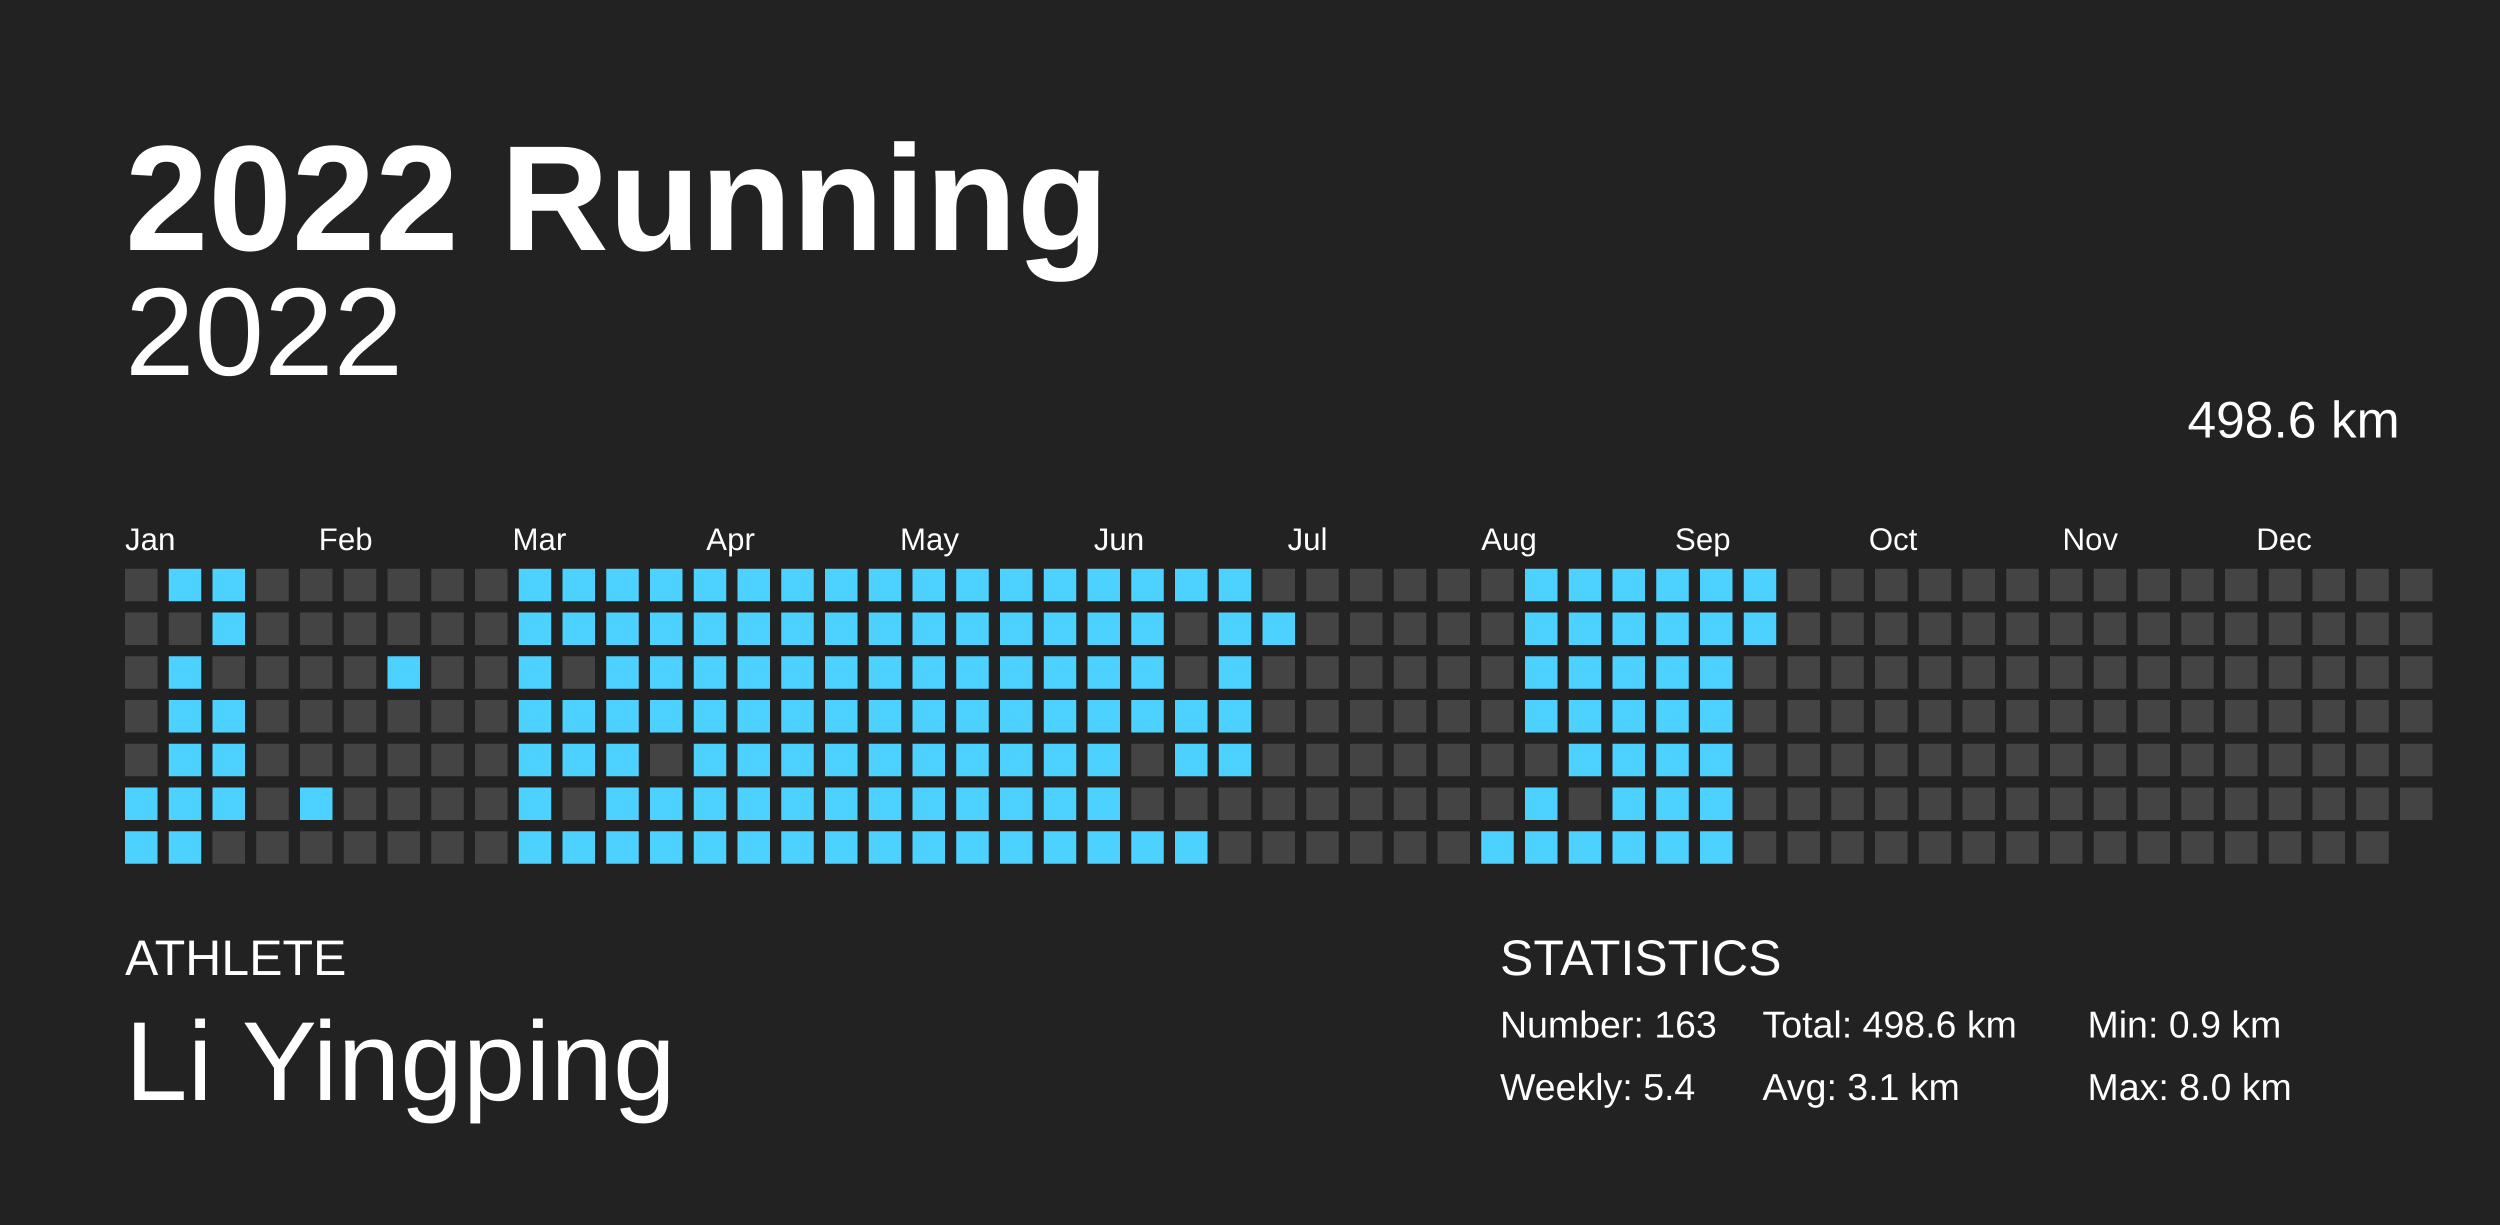
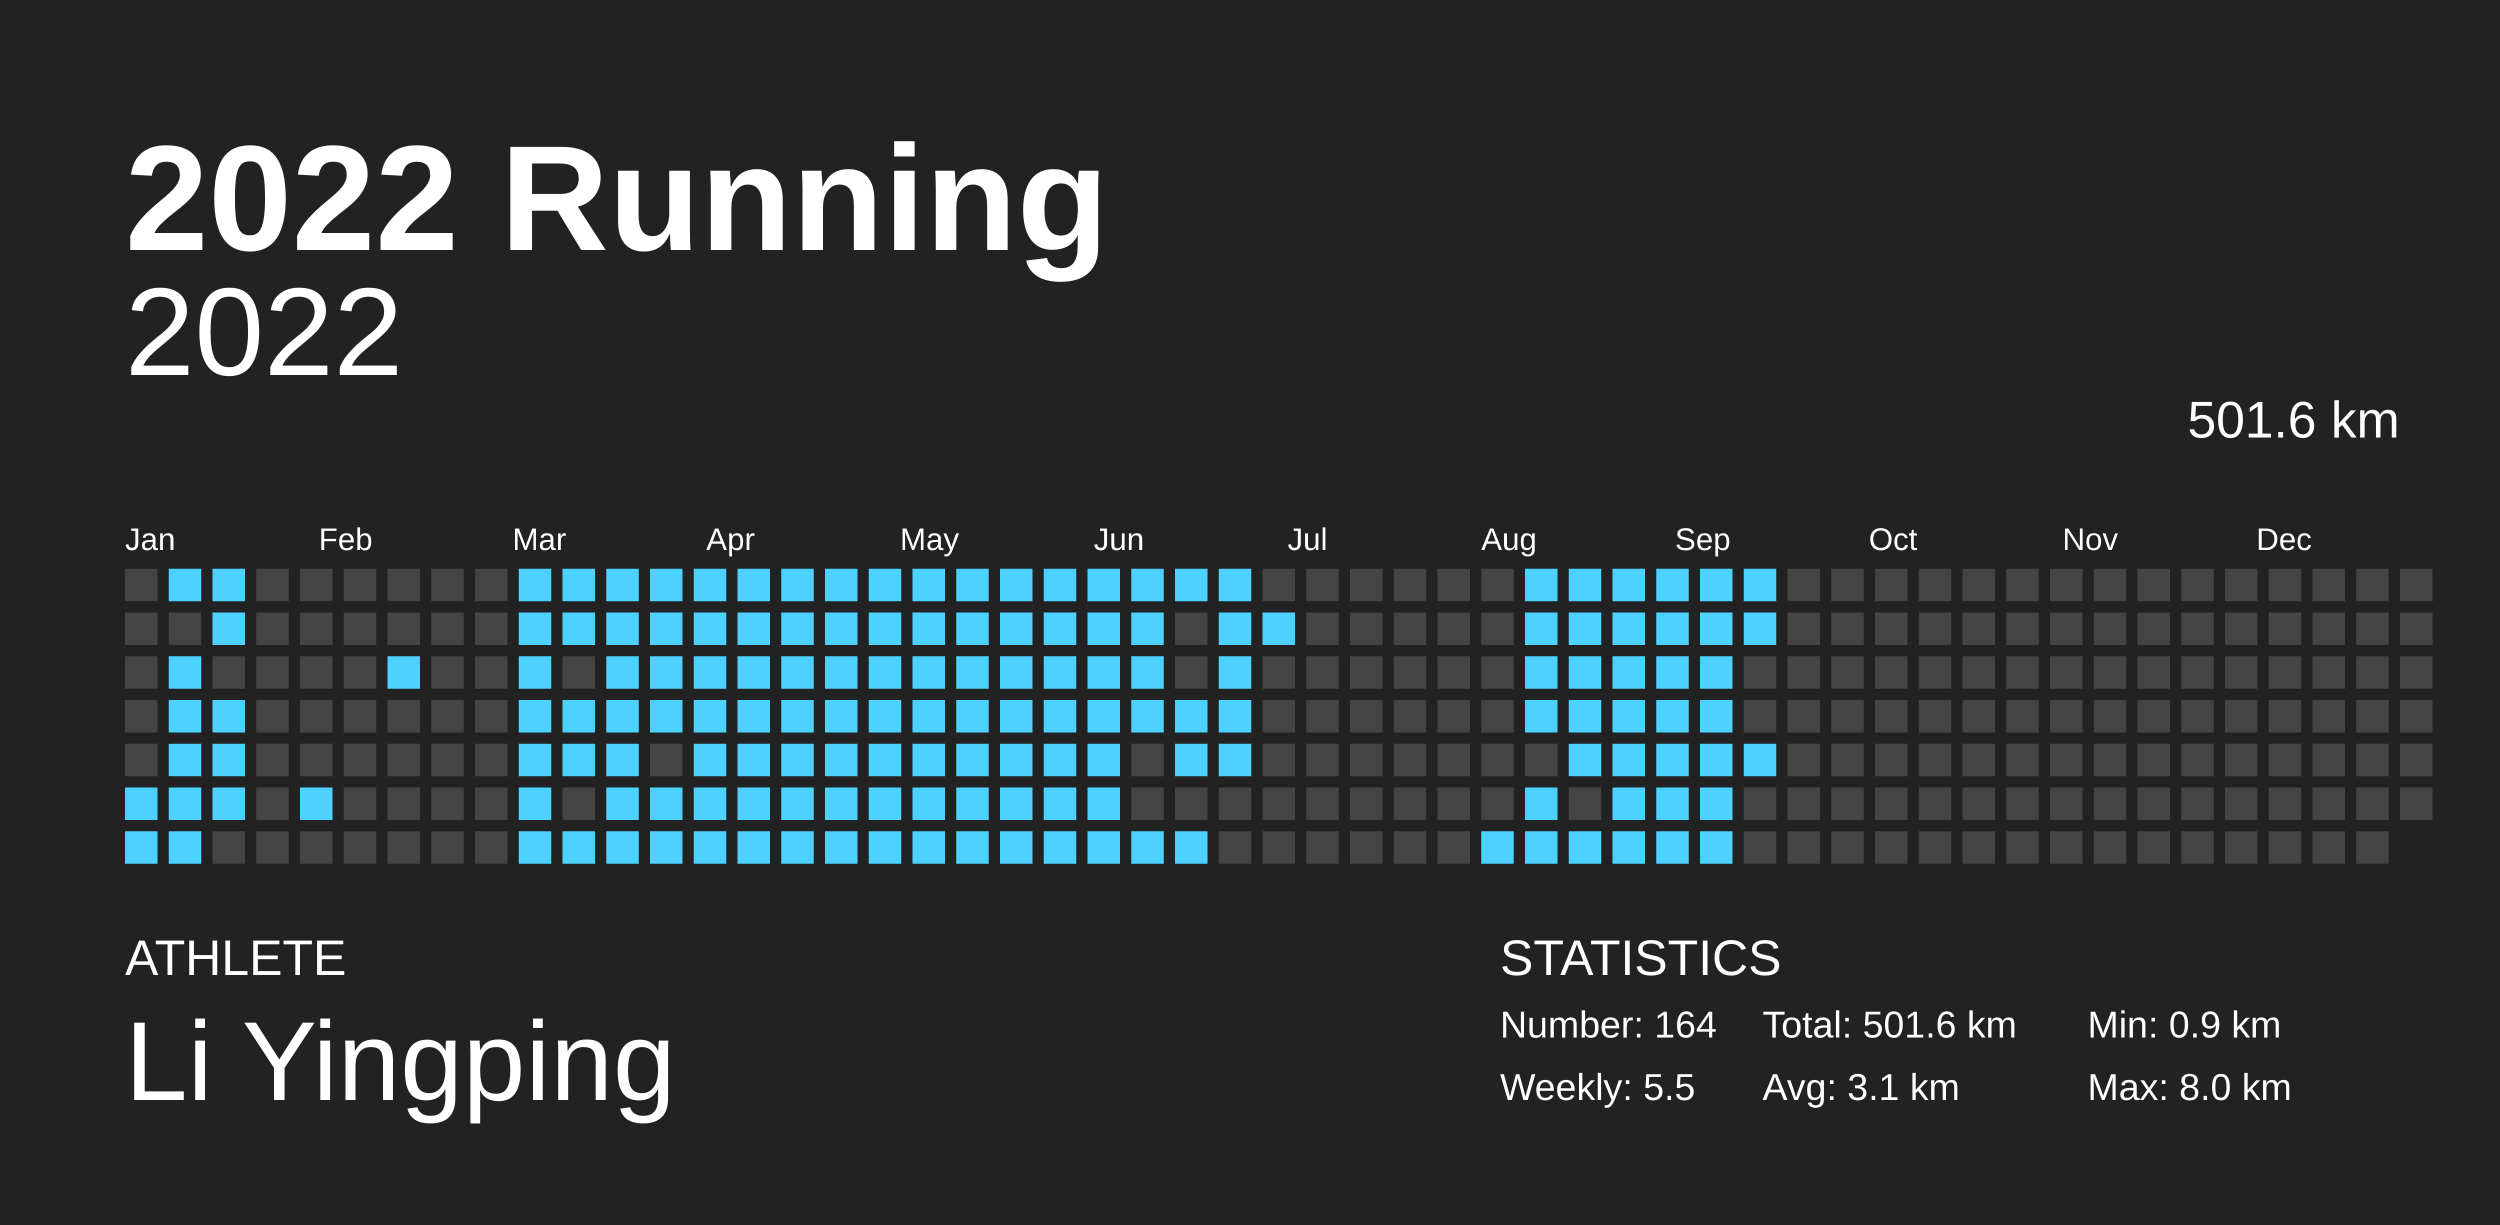
<svg xmlns="http://www.w3.org/2000/svg" baseProfile="full" height="98mm" version="1.1" viewBox="0,0,200,98" width="200mm">
  <defs />
  <rect fill="#222222" height="98" width="200" x="0" y="0" />
  <text fill="#FFFFFF" style="font-size:12px; font-family:Arial; font-weight:bold;" x="10" y="20">2022 Running</text>
  <text fill="#FFFFFF" style="font-size:4px; font-family:Arial" x="10" y="78">ATHLETE</text>
  <text fill="#FFFFFF" style="font-size:9px; font-family:Arial" x="10" y="88">Li Yingping</text>
  <text fill="#FFFFFF" style="font-size:4px; font-family:Arial" x="120" y="78">STATISTICS</text>
-   <text fill="#FFFFFF" style="font-size:3px; font-family:Arial" x="120" y="83">Number: 163</text>
-   <text fill="#FFFFFF" style="font-size:3px; font-family:Arial" x="120" y="88">Weekly: 5.4</text>
-   <text fill="#FFFFFF" style="font-size:3px; font-family:Arial" x="141" y="83">Total: 498.6 km</text>
+   <text fill="#FFFFFF" style="font-size:3px; font-family:Arial" x="120" y="83">Number: 164</text>
+   <text fill="#FFFFFF" style="font-size:3px; font-family:Arial" x="120" y="88">Weekly: 5.5</text>
+   <text fill="#FFFFFF" style="font-size:3px; font-family:Arial" x="141" y="83">Total: 501.6 km</text>
  <text fill="#FFFFFF" style="font-size:3px; font-family:Arial" x="141" y="88">Avg: 3.1 km</text>
  <text fill="#FFFFFF" style="font-size:3px; font-family:Arial" x="167" y="83">Min: 0.9 km</text>
  <text fill="#FFFFFF" style="font-size:3px; font-family:Arial" x="167" y="88">Max: 8.0 km</text>
  <text alignment-baseline="hanging" fill="#FFFFFF" style="font-size:10.0px; font-family:Arial;" x="10" y="30">2022</text>
-   <text alignment-baseline="hanging" fill="#FFFFFF" style="font-size:4.125px; font-family:Arial;" x="175" y="35">498.6 km</text>
+   <text alignment-baseline="hanging" fill="#FFFFFF" style="font-size:4.125px; font-family:Arial;" x="175" y="35">501.6 km</text>
  <text fill="#FFFFFF" style="font-size:2.5px; font-family:Arial" x="10.0" y="44">Jan</text>
  <text fill="#FFFFFF" style="font-size:2.5px; font-family:Arial" x="25.5" y="44">Feb</text>
  <text fill="#FFFFFF" style="font-size:2.5px; font-family:Arial" x="41.0" y="44">Mar</text>
  <text fill="#FFFFFF" style="font-size:2.5px; font-family:Arial" x="56.5" y="44">Apr</text>
  <text fill="#FFFFFF" style="font-size:2.5px; font-family:Arial" x="72.0" y="44">May</text>
  <text fill="#FFFFFF" style="font-size:2.5px; font-family:Arial" x="87.5" y="44">Jun</text>
  <text fill="#FFFFFF" style="font-size:2.5px; font-family:Arial" x="103.0" y="44">Jul</text>
  <text fill="#FFFFFF" style="font-size:2.5px; font-family:Arial" x="118.5" y="44">Aug</text>
  <text fill="#FFFFFF" style="font-size:2.5px; font-family:Arial" x="134.0" y="44">Sep</text>
  <text fill="#FFFFFF" style="font-size:2.5px; font-family:Arial" x="149.5" y="44">Oct</text>
  <text fill="#FFFFFF" style="font-size:2.5px; font-family:Arial" x="165.0" y="44">Nov</text>
  <text fill="#FFFFFF" style="font-size:2.5px; font-family:Arial" x="180.5" y="44">Dec</text>
  <rect fill="#444444" height="2.6" width="2.6" x="10.0" y="45.5" />
  <rect fill="#444444" height="2.6" width="2.6" x="10.0" y="49.0" />
  <rect fill="#444444" height="2.6" width="2.6" x="10.0" y="52.5" />
  <rect fill="#444444" height="2.6" width="2.6" x="10.0" y="56.0" />
  <rect fill="#444444" height="2.6" width="2.6" x="10.0" y="59.5" />
  <rect fill="#4dd2ff" height="2.6" width="2.6" x="10.0" y="63.0" />
  <rect fill="#4dd2ff" height="2.6" width="2.6" x="10.0" y="66.5" />
  <rect fill="#4dd2ff" height="2.6" width="2.6" x="13.5" y="45.5" />
  <rect fill="#444444" height="2.6" width="2.6" x="13.5" y="49.0" />
  <rect fill="#4dd2ff" height="2.6" width="2.6" x="13.5" y="52.5" />
  <rect fill="#4dd2ff" height="2.6" width="2.6" x="13.5" y="56.0" />
  <rect fill="#4dd2ff" height="2.6" width="2.6" x="13.5" y="59.5" />
  <rect fill="#4dd2ff" height="2.6" width="2.6" x="13.5" y="63.0" />
  <rect fill="#4dd2ff" height="2.6" width="2.6" x="13.5" y="66.5" />
  <rect fill="#4dd2ff" height="2.6" width="2.6" x="17.0" y="45.5" />
  <rect fill="#4dd2ff" height="2.6" width="2.6" x="17.0" y="49.0" />
  <rect fill="#444444" height="2.6" width="2.6" x="17.0" y="52.5" />
  <rect fill="#4dd2ff" height="2.6" width="2.6" x="17.0" y="56.0" />
  <rect fill="#4dd2ff" height="2.6" width="2.6" x="17.0" y="59.5" />
  <rect fill="#4dd2ff" height="2.6" width="2.6" x="17.0" y="63.0" />
  <rect fill="#444444" height="2.6" width="2.6" x="17.0" y="66.5" />
  <rect fill="#444444" height="2.6" width="2.6" x="20.5" y="45.5" />
  <rect fill="#444444" height="2.6" width="2.6" x="20.5" y="49.0" />
  <rect fill="#444444" height="2.6" width="2.6" x="20.5" y="52.5" />
  <rect fill="#444444" height="2.6" width="2.6" x="20.5" y="56.0" />
  <rect fill="#444444" height="2.6" width="2.6" x="20.5" y="59.5" />
  <rect fill="#444444" height="2.6" width="2.6" x="20.5" y="63.0" />
  <rect fill="#444444" height="2.6" width="2.6" x="20.5" y="66.5" />
  <rect fill="#444444" height="2.6" width="2.6" x="24.0" y="45.5" />
  <rect fill="#444444" height="2.6" width="2.6" x="24.0" y="49.0" />
  <rect fill="#444444" height="2.6" width="2.6" x="24.0" y="52.5" />
  <rect fill="#444444" height="2.6" width="2.6" x="24.0" y="56.0" />
  <rect fill="#444444" height="2.6" width="2.6" x="24.0" y="59.5" />
  <rect fill="#4dd2ff" height="2.6" width="2.6" x="24.0" y="63.0" />
  <rect fill="#444444" height="2.6" width="2.6" x="24.0" y="66.5" />
  <rect fill="#444444" height="2.6" width="2.6" x="27.5" y="45.5" />
  <rect fill="#444444" height="2.6" width="2.6" x="27.5" y="49.0" />
  <rect fill="#444444" height="2.6" width="2.6" x="27.5" y="52.5" />
  <rect fill="#444444" height="2.6" width="2.6" x="27.5" y="56.0" />
  <rect fill="#444444" height="2.6" width="2.6" x="27.5" y="59.5" />
  <rect fill="#444444" height="2.6" width="2.6" x="27.5" y="63.0" />
  <rect fill="#444444" height="2.6" width="2.6" x="27.5" y="66.5" />
  <rect fill="#444444" height="2.6" width="2.6" x="31.0" y="45.5" />
  <rect fill="#444444" height="2.6" width="2.6" x="31.0" y="49.0" />
  <rect fill="#4dd2ff" height="2.6" width="2.6" x="31.0" y="52.5" />
  <rect fill="#444444" height="2.6" width="2.6" x="31.0" y="56.0" />
  <rect fill="#444444" height="2.6" width="2.6" x="31.0" y="59.5" />
  <rect fill="#444444" height="2.6" width="2.6" x="31.0" y="63.0" />
  <rect fill="#444444" height="2.6" width="2.6" x="31.0" y="66.5" />
  <rect fill="#444444" height="2.6" width="2.6" x="34.5" y="45.5" />
  <rect fill="#444444" height="2.6" width="2.6" x="34.5" y="49.0" />
  <rect fill="#444444" height="2.6" width="2.6" x="34.5" y="52.5" />
  <rect fill="#444444" height="2.6" width="2.6" x="34.5" y="56.0" />
  <rect fill="#444444" height="2.6" width="2.6" x="34.5" y="59.5" />
  <rect fill="#444444" height="2.6" width="2.6" x="34.5" y="63.0" />
  <rect fill="#444444" height="2.6" width="2.6" x="34.5" y="66.5" />
  <rect fill="#444444" height="2.6" width="2.6" x="38.0" y="45.5" />
  <rect fill="#444444" height="2.6" width="2.6" x="38.0" y="49.0" />
  <rect fill="#444444" height="2.6" width="2.6" x="38.0" y="52.5" />
  <rect fill="#444444" height="2.6" width="2.6" x="38.0" y="56.0" />
  <rect fill="#444444" height="2.6" width="2.6" x="38.0" y="59.5" />
  <rect fill="#444444" height="2.6" width="2.6" x="38.0" y="63.0" />
  <rect fill="#444444" height="2.6" width="2.6" x="38.0" y="66.5" />
  <rect fill="#4dd2ff" height="2.6" width="2.6" x="41.5" y="45.5" />
  <rect fill="#4dd2ff" height="2.6" width="2.6" x="41.5" y="49.0" />
  <rect fill="#4dd2ff" height="2.6" width="2.6" x="41.5" y="52.5" />
  <rect fill="#4dd2ff" height="2.6" width="2.6" x="41.5" y="56.0" />
  <rect fill="#4dd2ff" height="2.6" width="2.6" x="41.5" y="59.5" />
  <rect fill="#4dd2ff" height="2.6" width="2.6" x="41.5" y="63.0" />
  <rect fill="#4dd2ff" height="2.6" width="2.6" x="41.5" y="66.5" />
  <rect fill="#4dd2ff" height="2.6" width="2.6" x="45.0" y="45.5" />
  <rect fill="#4dd2ff" height="2.6" width="2.6" x="45.0" y="49.0" />
  <rect fill="#444444" height="2.6" width="2.6" x="45.0" y="52.5" />
  <rect fill="#4dd2ff" height="2.6" width="2.6" x="45.0" y="56.0" />
  <rect fill="#4dd2ff" height="2.6" width="2.6" x="45.0" y="59.5" />
  <rect fill="#444444" height="2.6" width="2.6" x="45.0" y="63.0" />
  <rect fill="#4dd2ff" height="2.6" width="2.6" x="45.0" y="66.5" />
  <rect fill="#4dd2ff" height="2.6" width="2.6" x="48.5" y="45.5" />
  <rect fill="#4dd2ff" height="2.6" width="2.6" x="48.5" y="49.0" />
  <rect fill="#4dd2ff" height="2.6" width="2.6" x="48.5" y="52.5" />
  <rect fill="#4dd2ff" height="2.6" width="2.6" x="48.5" y="56.0" />
  <rect fill="#4dd2ff" height="2.6" width="2.6" x="48.5" y="59.5" />
  <rect fill="#4dd2ff" height="2.6" width="2.6" x="48.5" y="63.0" />
  <rect fill="#4dd2ff" height="2.6" width="2.6" x="48.5" y="66.5" />
  <rect fill="#4dd2ff" height="2.6" width="2.6" x="52.0" y="45.5" />
  <rect fill="#4dd2ff" height="2.6" width="2.6" x="52.0" y="49.0" />
  <rect fill="#4dd2ff" height="2.6" width="2.6" x="52.0" y="52.5" />
  <rect fill="#4dd2ff" height="2.6" width="2.6" x="52.0" y="56.0" />
  <rect fill="#444444" height="2.6" width="2.6" x="52.0" y="59.5" />
  <rect fill="#4dd2ff" height="2.6" width="2.6" x="52.0" y="63.0" />
  <rect fill="#4dd2ff" height="2.6" width="2.6" x="52.0" y="66.5" />
  <rect fill="#4dd2ff" height="2.6" width="2.6" x="55.5" y="45.5" />
  <rect fill="#4dd2ff" height="2.6" width="2.6" x="55.5" y="49.0" />
  <rect fill="#4dd2ff" height="2.6" width="2.6" x="55.5" y="52.5" />
  <rect fill="#4dd2ff" height="2.6" width="2.6" x="55.5" y="56.0" />
  <rect fill="#4dd2ff" height="2.6" width="2.6" x="55.5" y="59.5" />
  <rect fill="#4dd2ff" height="2.6" width="2.6" x="55.5" y="63.0" />
  <rect fill="#4dd2ff" height="2.6" width="2.6" x="55.5" y="66.5" />
  <rect fill="#4dd2ff" height="2.6" width="2.6" x="59.0" y="45.5" />
  <rect fill="#4dd2ff" height="2.6" width="2.6" x="59.0" y="49.0" />
  <rect fill="#4dd2ff" height="2.6" width="2.6" x="59.0" y="52.5" />
  <rect fill="#4dd2ff" height="2.6" width="2.6" x="59.0" y="56.0" />
  <rect fill="#4dd2ff" height="2.6" width="2.6" x="59.0" y="59.5" />
  <rect fill="#4dd2ff" height="2.6" width="2.6" x="59.0" y="63.0" />
  <rect fill="#4dd2ff" height="2.6" width="2.6" x="59.0" y="66.5" />
  <rect fill="#4dd2ff" height="2.6" width="2.6" x="62.5" y="45.5" />
  <rect fill="#4dd2ff" height="2.6" width="2.6" x="62.5" y="49.0" />
  <rect fill="#4dd2ff" height="2.6" width="2.6" x="62.5" y="52.5" />
  <rect fill="#4dd2ff" height="2.6" width="2.6" x="62.5" y="56.0" />
  <rect fill="#4dd2ff" height="2.6" width="2.6" x="62.5" y="59.5" />
  <rect fill="#4dd2ff" height="2.6" width="2.6" x="62.5" y="63.0" />
  <rect fill="#4dd2ff" height="2.6" width="2.6" x="62.5" y="66.5" />
  <rect fill="#4dd2ff" height="2.6" width="2.6" x="66.0" y="45.5" />
  <rect fill="#4dd2ff" height="2.6" width="2.6" x="66.0" y="49.0" />
  <rect fill="#4dd2ff" height="2.6" width="2.6" x="66.0" y="52.5" />
  <rect fill="#4dd2ff" height="2.6" width="2.6" x="66.0" y="56.0" />
  <rect fill="#4dd2ff" height="2.6" width="2.6" x="66.0" y="59.5" />
  <rect fill="#4dd2ff" height="2.6" width="2.6" x="66.0" y="63.0" />
  <rect fill="#4dd2ff" height="2.6" width="2.6" x="66.0" y="66.5" />
  <rect fill="#4dd2ff" height="2.6" width="2.6" x="69.5" y="45.5" />
  <rect fill="#4dd2ff" height="2.6" width="2.6" x="69.5" y="49.0" />
  <rect fill="#4dd2ff" height="2.6" width="2.6" x="69.5" y="52.5" />
  <rect fill="#4dd2ff" height="2.6" width="2.6" x="69.5" y="56.0" />
  <rect fill="#4dd2ff" height="2.6" width="2.6" x="69.5" y="59.5" />
  <rect fill="#4dd2ff" height="2.6" width="2.6" x="69.5" y="63.0" />
  <rect fill="#4dd2ff" height="2.6" width="2.6" x="69.5" y="66.5" />
  <rect fill="#4dd2ff" height="2.6" width="2.6" x="73.0" y="45.5" />
  <rect fill="#4dd2ff" height="2.6" width="2.6" x="73.0" y="49.0" />
  <rect fill="#4dd2ff" height="2.6" width="2.6" x="73.0" y="52.5" />
  <rect fill="#4dd2ff" height="2.6" width="2.6" x="73.0" y="56.0" />
  <rect fill="#4dd2ff" height="2.6" width="2.6" x="73.0" y="59.5" />
  <rect fill="#4dd2ff" height="2.6" width="2.6" x="73.0" y="63.0" />
  <rect fill="#4dd2ff" height="2.6" width="2.6" x="73.0" y="66.5" />
  <rect fill="#4dd2ff" height="2.6" width="2.6" x="76.5" y="45.5" />
  <rect fill="#4dd2ff" height="2.6" width="2.6" x="76.5" y="49.0" />
  <rect fill="#4dd2ff" height="2.6" width="2.6" x="76.5" y="52.5" />
  <rect fill="#4dd2ff" height="2.6" width="2.6" x="76.5" y="56.0" />
  <rect fill="#4dd2ff" height="2.6" width="2.6" x="76.5" y="59.5" />
  <rect fill="#4dd2ff" height="2.6" width="2.6" x="76.5" y="63.0" />
  <rect fill="#4dd2ff" height="2.6" width="2.6" x="76.5" y="66.5" />
  <rect fill="#4dd2ff" height="2.6" width="2.6" x="80.0" y="45.5" />
  <rect fill="#4dd2ff" height="2.6" width="2.6" x="80.0" y="49.0" />
  <rect fill="#4dd2ff" height="2.6" width="2.6" x="80.0" y="52.5" />
  <rect fill="#4dd2ff" height="2.6" width="2.6" x="80.0" y="56.0" />
  <rect fill="#4dd2ff" height="2.6" width="2.6" x="80.0" y="59.5" />
  <rect fill="#4dd2ff" height="2.6" width="2.6" x="80.0" y="63.0" />
  <rect fill="#4dd2ff" height="2.6" width="2.6" x="80.0" y="66.5" />
  <rect fill="#4dd2ff" height="2.6" width="2.6" x="83.5" y="45.5" />
  <rect fill="#4dd2ff" height="2.6" width="2.6" x="83.5" y="49.0" />
  <rect fill="#4dd2ff" height="2.6" width="2.6" x="83.5" y="52.5" />
  <rect fill="#4dd2ff" height="2.6" width="2.6" x="83.5" y="56.0" />
  <rect fill="#4dd2ff" height="2.6" width="2.6" x="83.5" y="59.5" />
  <rect fill="#4dd2ff" height="2.6" width="2.6" x="83.5" y="63.0" />
  <rect fill="#4dd2ff" height="2.6" width="2.6" x="83.5" y="66.5" />
  <rect fill="#4dd2ff" height="2.6" width="2.6" x="87.0" y="45.5" />
  <rect fill="#4dd2ff" height="2.6" width="2.6" x="87.0" y="49.0" />
  <rect fill="#4dd2ff" height="2.6" width="2.6" x="87.0" y="52.5" />
  <rect fill="#4dd2ff" height="2.6" width="2.6" x="87.0" y="56.0" />
  <rect fill="#4dd2ff" height="2.6" width="2.6" x="87.0" y="59.5" />
  <rect fill="#4dd2ff" height="2.6" width="2.6" x="87.0" y="63.0" />
  <rect fill="#4dd2ff" height="2.6" width="2.6" x="87.0" y="66.5" />
  <rect fill="#4dd2ff" height="2.6" width="2.6" x="90.5" y="45.5" />
  <rect fill="#4dd2ff" height="2.6" width="2.6" x="90.5" y="49.0" />
  <rect fill="#4dd2ff" height="2.6" width="2.6" x="90.5" y="52.5" />
  <rect fill="#4dd2ff" height="2.6" width="2.6" x="90.5" y="56.0" />
  <rect fill="#444444" height="2.6" width="2.6" x="90.5" y="59.5" />
  <rect fill="#444444" height="2.6" width="2.6" x="90.5" y="63.0" />
  <rect fill="#4dd2ff" height="2.6" width="2.6" x="90.5" y="66.5" />
  <rect fill="#4dd2ff" height="2.6" width="2.6" x="94.0" y="45.5" />
  <rect fill="#444444" height="2.6" width="2.6" x="94.0" y="49.0" />
  <rect fill="#444444" height="2.6" width="2.6" x="94.0" y="52.5" />
  <rect fill="#4dd2ff" height="2.6" width="2.6" x="94.0" y="56.0" />
  <rect fill="#4dd2ff" height="2.6" width="2.6" x="94.0" y="59.5" />
  <rect fill="#444444" height="2.6" width="2.6" x="94.0" y="63.0" />
  <rect fill="#4dd2ff" height="2.6" width="2.6" x="94.0" y="66.5" />
  <rect fill="#4dd2ff" height="2.6" width="2.6" x="97.5" y="45.5" />
  <rect fill="#4dd2ff" height="2.6" width="2.6" x="97.5" y="49.0" />
  <rect fill="#4dd2ff" height="2.6" width="2.6" x="97.5" y="52.5" />
  <rect fill="#4dd2ff" height="2.6" width="2.6" x="97.5" y="56.0" />
  <rect fill="#4dd2ff" height="2.6" width="2.6" x="97.5" y="59.5" />
  <rect fill="#444444" height="2.6" width="2.6" x="97.5" y="63.0" />
  <rect fill="#444444" height="2.6" width="2.6" x="97.5" y="66.5" />
  <rect fill="#444444" height="2.6" width="2.6" x="101.0" y="45.5" />
  <rect fill="#4dd2ff" height="2.6" width="2.6" x="101.0" y="49.0" />
  <rect fill="#444444" height="2.6" width="2.6" x="101.0" y="52.5" />
  <rect fill="#444444" height="2.6" width="2.6" x="101.0" y="56.0" />
  <rect fill="#444444" height="2.6" width="2.6" x="101.0" y="59.5" />
  <rect fill="#444444" height="2.6" width="2.6" x="101.0" y="63.0" />
  <rect fill="#444444" height="2.6" width="2.6" x="101.0" y="66.5" />
  <rect fill="#444444" height="2.6" width="2.6" x="104.5" y="45.5" />
  <rect fill="#444444" height="2.6" width="2.6" x="104.5" y="49.0" />
  <rect fill="#444444" height="2.6" width="2.6" x="104.5" y="52.5" />
  <rect fill="#444444" height="2.6" width="2.6" x="104.5" y="56.0" />
  <rect fill="#444444" height="2.6" width="2.6" x="104.5" y="59.5" />
  <rect fill="#444444" height="2.6" width="2.6" x="104.5" y="63.0" />
  <rect fill="#444444" height="2.6" width="2.6" x="104.5" y="66.5" />
  <rect fill="#444444" height="2.6" width="2.6" x="108.0" y="45.5" />
  <rect fill="#444444" height="2.6" width="2.6" x="108.0" y="49.0" />
  <rect fill="#444444" height="2.6" width="2.6" x="108.0" y="52.5" />
  <rect fill="#444444" height="2.6" width="2.6" x="108.0" y="56.0" />
  <rect fill="#444444" height="2.6" width="2.6" x="108.0" y="59.5" />
  <rect fill="#444444" height="2.6" width="2.6" x="108.0" y="63.0" />
  <rect fill="#444444" height="2.6" width="2.6" x="108.0" y="66.5" />
  <rect fill="#444444" height="2.6" width="2.6" x="111.5" y="45.5" />
  <rect fill="#444444" height="2.6" width="2.6" x="111.5" y="49.0" />
  <rect fill="#444444" height="2.6" width="2.6" x="111.5" y="52.5" />
  <rect fill="#444444" height="2.6" width="2.6" x="111.5" y="56.0" />
  <rect fill="#444444" height="2.6" width="2.6" x="111.5" y="59.5" />
  <rect fill="#444444" height="2.6" width="2.6" x="111.5" y="63.0" />
  <rect fill="#444444" height="2.6" width="2.6" x="111.5" y="66.5" />
  <rect fill="#444444" height="2.6" width="2.6" x="115.0" y="45.5" />
  <rect fill="#444444" height="2.6" width="2.6" x="115.0" y="49.0" />
  <rect fill="#444444" height="2.6" width="2.6" x="115.0" y="52.5" />
  <rect fill="#444444" height="2.6" width="2.6" x="115.0" y="56.0" />
  <rect fill="#444444" height="2.6" width="2.6" x="115.0" y="59.5" />
  <rect fill="#444444" height="2.6" width="2.6" x="115.0" y="63.0" />
  <rect fill="#444444" height="2.6" width="2.6" x="115.0" y="66.5" />
  <rect fill="#444444" height="2.6" width="2.6" x="118.5" y="45.5" />
  <rect fill="#444444" height="2.6" width="2.6" x="118.5" y="49.0" />
  <rect fill="#444444" height="2.6" width="2.6" x="118.5" y="52.5" />
  <rect fill="#444444" height="2.6" width="2.6" x="118.5" y="56.0" />
  <rect fill="#444444" height="2.6" width="2.6" x="118.5" y="59.5" />
  <rect fill="#444444" height="2.6" width="2.6" x="118.5" y="63.0" />
  <rect fill="#4dd2ff" height="2.6" width="2.6" x="118.5" y="66.5" />
  <rect fill="#4dd2ff" height="2.6" width="2.6" x="122.0" y="45.5" />
  <rect fill="#4dd2ff" height="2.6" width="2.6" x="122.0" y="49.0" />
  <rect fill="#4dd2ff" height="2.6" width="2.6" x="122.0" y="52.5" />
  <rect fill="#4dd2ff" height="2.6" width="2.6" x="122.0" y="56.0" />
  <rect fill="#444444" height="2.6" width="2.6" x="122.0" y="59.5" />
  <rect fill="#4dd2ff" height="2.6" width="2.6" x="122.0" y="63.0" />
  <rect fill="#4dd2ff" height="2.6" width="2.6" x="122.0" y="66.5" />
  <rect fill="#4dd2ff" height="2.6" width="2.6" x="125.5" y="45.5" />
  <rect fill="#4dd2ff" height="2.6" width="2.6" x="125.5" y="49.0" />
  <rect fill="#4dd2ff" height="2.6" width="2.6" x="125.5" y="52.5" />
  <rect fill="#4dd2ff" height="2.6" width="2.6" x="125.5" y="56.0" />
  <rect fill="#4dd2ff" height="2.6" width="2.6" x="125.5" y="59.5" />
  <rect fill="#444444" height="2.6" width="2.6" x="125.5" y="63.0" />
  <rect fill="#4dd2ff" height="2.6" width="2.6" x="125.5" y="66.5" />
  <rect fill="#4dd2ff" height="2.6" width="2.6" x="129.0" y="45.5" />
  <rect fill="#4dd2ff" height="2.6" width="2.6" x="129.0" y="49.0" />
  <rect fill="#4dd2ff" height="2.6" width="2.6" x="129.0" y="52.5" />
  <rect fill="#4dd2ff" height="2.6" width="2.6" x="129.0" y="56.0" />
  <rect fill="#4dd2ff" height="2.6" width="2.6" x="129.0" y="59.5" />
  <rect fill="#4dd2ff" height="2.6" width="2.6" x="129.0" y="63.0" />
  <rect fill="#4dd2ff" height="2.6" width="2.6" x="129.0" y="66.5" />
  <rect fill="#4dd2ff" height="2.6" width="2.6" x="132.5" y="45.5" />
  <rect fill="#4dd2ff" height="2.6" width="2.6" x="132.5" y="49.0" />
  <rect fill="#4dd2ff" height="2.6" width="2.6" x="132.5" y="52.5" />
  <rect fill="#4dd2ff" height="2.6" width="2.6" x="132.5" y="56.0" />
  <rect fill="#4dd2ff" height="2.6" width="2.6" x="132.5" y="59.5" />
  <rect fill="#4dd2ff" height="2.6" width="2.6" x="132.5" y="63.0" />
  <rect fill="#4dd2ff" height="2.6" width="2.6" x="132.5" y="66.5" />
  <rect fill="#4dd2ff" height="2.6" width="2.6" x="136.0" y="45.5" />
  <rect fill="#4dd2ff" height="2.6" width="2.6" x="136.0" y="49.0" />
  <rect fill="#4dd2ff" height="2.6" width="2.6" x="136.0" y="52.5" />
  <rect fill="#4dd2ff" height="2.6" width="2.6" x="136.0" y="56.0" />
  <rect fill="#4dd2ff" height="2.6" width="2.6" x="136.0" y="59.5" />
  <rect fill="#4dd2ff" height="2.6" width="2.6" x="136.0" y="63.0" />
  <rect fill="#4dd2ff" height="2.6" width="2.6" x="136.0" y="66.5" />
  <rect fill="#4dd2ff" height="2.6" width="2.6" x="139.5" y="45.5" />
  <rect fill="#4dd2ff" height="2.6" width="2.6" x="139.5" y="49.0" />
  <rect fill="#444444" height="2.6" width="2.6" x="139.5" y="52.5" />
  <rect fill="#444444" height="2.6" width="2.6" x="139.5" y="56.0" />
-   <rect fill="#444444" height="2.6" width="2.6" x="139.5" y="59.5" />
+   <rect fill="#4dd2ff" height="2.6" width="2.6" x="139.5" y="59.5" />
  <rect fill="#444444" height="2.6" width="2.6" x="139.5" y="63.0" />
  <rect fill="#444444" height="2.6" width="2.6" x="139.5" y="66.5" />
  <rect fill="#444444" height="2.6" width="2.6" x="143.0" y="45.5" />
  <rect fill="#444444" height="2.6" width="2.6" x="143.0" y="49.0" />
  <rect fill="#444444" height="2.6" width="2.6" x="143.0" y="52.5" />
  <rect fill="#444444" height="2.6" width="2.6" x="143.0" y="56.0" />
  <rect fill="#444444" height="2.6" width="2.6" x="143.0" y="59.5" />
  <rect fill="#444444" height="2.6" width="2.6" x="143.0" y="63.0" />
  <rect fill="#444444" height="2.6" width="2.6" x="143.0" y="66.5" />
  <rect fill="#444444" height="2.6" width="2.6" x="146.5" y="45.5" />
  <rect fill="#444444" height="2.6" width="2.6" x="146.5" y="49.0" />
  <rect fill="#444444" height="2.6" width="2.6" x="146.5" y="52.5" />
  <rect fill="#444444" height="2.6" width="2.6" x="146.5" y="56.0" />
  <rect fill="#444444" height="2.6" width="2.6" x="146.5" y="59.5" />
  <rect fill="#444444" height="2.6" width="2.6" x="146.5" y="63.0" />
  <rect fill="#444444" height="2.6" width="2.6" x="146.5" y="66.5" />
  <rect fill="#444444" height="2.6" width="2.6" x="150.0" y="45.5" />
  <rect fill="#444444" height="2.6" width="2.6" x="150.0" y="49.0" />
  <rect fill="#444444" height="2.6" width="2.6" x="150.0" y="52.5" />
  <rect fill="#444444" height="2.6" width="2.6" x="150.0" y="56.0" />
  <rect fill="#444444" height="2.6" width="2.6" x="150.0" y="59.5" />
  <rect fill="#444444" height="2.6" width="2.6" x="150.0" y="63.0" />
  <rect fill="#444444" height="2.6" width="2.6" x="150.0" y="66.5" />
  <rect fill="#444444" height="2.6" width="2.6" x="153.5" y="45.5" />
  <rect fill="#444444" height="2.6" width="2.6" x="153.5" y="49.0" />
  <rect fill="#444444" height="2.6" width="2.6" x="153.5" y="52.5" />
  <rect fill="#444444" height="2.6" width="2.6" x="153.5" y="56.0" />
  <rect fill="#444444" height="2.6" width="2.6" x="153.5" y="59.5" />
  <rect fill="#444444" height="2.6" width="2.6" x="153.5" y="63.0" />
  <rect fill="#444444" height="2.6" width="2.6" x="153.5" y="66.5" />
  <rect fill="#444444" height="2.6" width="2.6" x="157.0" y="45.5" />
  <rect fill="#444444" height="2.6" width="2.6" x="157.0" y="49.0" />
  <rect fill="#444444" height="2.6" width="2.6" x="157.0" y="52.5" />
  <rect fill="#444444" height="2.6" width="2.6" x="157.0" y="56.0" />
  <rect fill="#444444" height="2.6" width="2.6" x="157.0" y="59.5" />
  <rect fill="#444444" height="2.6" width="2.6" x="157.0" y="63.0" />
  <rect fill="#444444" height="2.6" width="2.6" x="157.0" y="66.5" />
  <rect fill="#444444" height="2.6" width="2.6" x="160.5" y="45.5" />
  <rect fill="#444444" height="2.6" width="2.6" x="160.5" y="49.0" />
  <rect fill="#444444" height="2.6" width="2.6" x="160.5" y="52.5" />
  <rect fill="#444444" height="2.6" width="2.6" x="160.5" y="56.0" />
  <rect fill="#444444" height="2.6" width="2.6" x="160.5" y="59.5" />
  <rect fill="#444444" height="2.6" width="2.6" x="160.5" y="63.0" />
  <rect fill="#444444" height="2.6" width="2.6" x="160.5" y="66.5" />
  <rect fill="#444444" height="2.6" width="2.6" x="164.0" y="45.5" />
  <rect fill="#444444" height="2.6" width="2.6" x="164.0" y="49.0" />
  <rect fill="#444444" height="2.6" width="2.6" x="164.0" y="52.5" />
  <rect fill="#444444" height="2.6" width="2.6" x="164.0" y="56.0" />
  <rect fill="#444444" height="2.6" width="2.6" x="164.0" y="59.5" />
  <rect fill="#444444" height="2.6" width="2.6" x="164.0" y="63.0" />
  <rect fill="#444444" height="2.6" width="2.6" x="164.0" y="66.5" />
  <rect fill="#444444" height="2.6" width="2.6" x="167.5" y="45.5" />
  <rect fill="#444444" height="2.6" width="2.6" x="167.5" y="49.0" />
  <rect fill="#444444" height="2.6" width="2.6" x="167.5" y="52.5" />
  <rect fill="#444444" height="2.6" width="2.6" x="167.5" y="56.0" />
  <rect fill="#444444" height="2.6" width="2.6" x="167.5" y="59.5" />
  <rect fill="#444444" height="2.6" width="2.6" x="167.5" y="63.0" />
  <rect fill="#444444" height="2.6" width="2.6" x="167.5" y="66.5" />
  <rect fill="#444444" height="2.6" width="2.6" x="171.0" y="45.5" />
  <rect fill="#444444" height="2.6" width="2.6" x="171.0" y="49.0" />
  <rect fill="#444444" height="2.6" width="2.6" x="171.0" y="52.5" />
  <rect fill="#444444" height="2.6" width="2.6" x="171.0" y="56.0" />
  <rect fill="#444444" height="2.6" width="2.6" x="171.0" y="59.5" />
  <rect fill="#444444" height="2.6" width="2.6" x="171.0" y="63.0" />
  <rect fill="#444444" height="2.6" width="2.6" x="171.0" y="66.5" />
  <rect fill="#444444" height="2.6" width="2.6" x="174.5" y="45.5" />
  <rect fill="#444444" height="2.6" width="2.6" x="174.5" y="49.0" />
  <rect fill="#444444" height="2.6" width="2.6" x="174.5" y="52.5" />
  <rect fill="#444444" height="2.6" width="2.6" x="174.5" y="56.0" />
  <rect fill="#444444" height="2.6" width="2.6" x="174.5" y="59.5" />
  <rect fill="#444444" height="2.6" width="2.6" x="174.5" y="63.0" />
  <rect fill="#444444" height="2.6" width="2.6" x="174.5" y="66.5" />
  <rect fill="#444444" height="2.6" width="2.6" x="178.0" y="45.5" />
  <rect fill="#444444" height="2.6" width="2.6" x="178.0" y="49.0" />
  <rect fill="#444444" height="2.6" width="2.6" x="178.0" y="52.5" />
  <rect fill="#444444" height="2.6" width="2.6" x="178.0" y="56.0" />
  <rect fill="#444444" height="2.6" width="2.6" x="178.0" y="59.5" />
  <rect fill="#444444" height="2.6" width="2.6" x="178.0" y="63.0" />
  <rect fill="#444444" height="2.6" width="2.6" x="178.0" y="66.5" />
  <rect fill="#444444" height="2.6" width="2.6" x="181.5" y="45.5" />
  <rect fill="#444444" height="2.6" width="2.6" x="181.5" y="49.0" />
  <rect fill="#444444" height="2.6" width="2.6" x="181.5" y="52.5" />
  <rect fill="#444444" height="2.6" width="2.6" x="181.5" y="56.0" />
  <rect fill="#444444" height="2.6" width="2.6" x="181.5" y="59.5" />
  <rect fill="#444444" height="2.6" width="2.6" x="181.5" y="63.0" />
  <rect fill="#444444" height="2.6" width="2.6" x="181.5" y="66.5" />
  <rect fill="#444444" height="2.6" width="2.6" x="185.0" y="45.5" />
  <rect fill="#444444" height="2.6" width="2.6" x="185.0" y="49.0" />
  <rect fill="#444444" height="2.6" width="2.6" x="185.0" y="52.5" />
  <rect fill="#444444" height="2.6" width="2.6" x="185.0" y="56.0" />
  <rect fill="#444444" height="2.6" width="2.6" x="185.0" y="59.5" />
  <rect fill="#444444" height="2.6" width="2.6" x="185.0" y="63.0" />
  <rect fill="#444444" height="2.6" width="2.6" x="185.0" y="66.5" />
  <rect fill="#444444" height="2.6" width="2.6" x="188.5" y="45.5" />
  <rect fill="#444444" height="2.6" width="2.6" x="188.5" y="49.0" />
  <rect fill="#444444" height="2.6" width="2.6" x="188.5" y="52.5" />
  <rect fill="#444444" height="2.6" width="2.6" x="188.5" y="56.0" />
  <rect fill="#444444" height="2.6" width="2.6" x="188.5" y="59.5" />
  <rect fill="#444444" height="2.6" width="2.6" x="188.5" y="63.0" />
  <rect fill="#444444" height="2.6" width="2.6" x="188.5" y="66.5" />
  <rect fill="#444444" height="2.6" width="2.6" x="192.0" y="45.5" />
  <rect fill="#444444" height="2.6" width="2.6" x="192.0" y="49.0" />
  <rect fill="#444444" height="2.6" width="2.6" x="192.0" y="52.5" />
  <rect fill="#444444" height="2.6" width="2.6" x="192.0" y="56.0" />
  <rect fill="#444444" height="2.6" width="2.6" x="192.0" y="59.5" />
  <rect fill="#444444" height="2.6" width="2.6" x="192.0" y="63.0" />
</svg>
